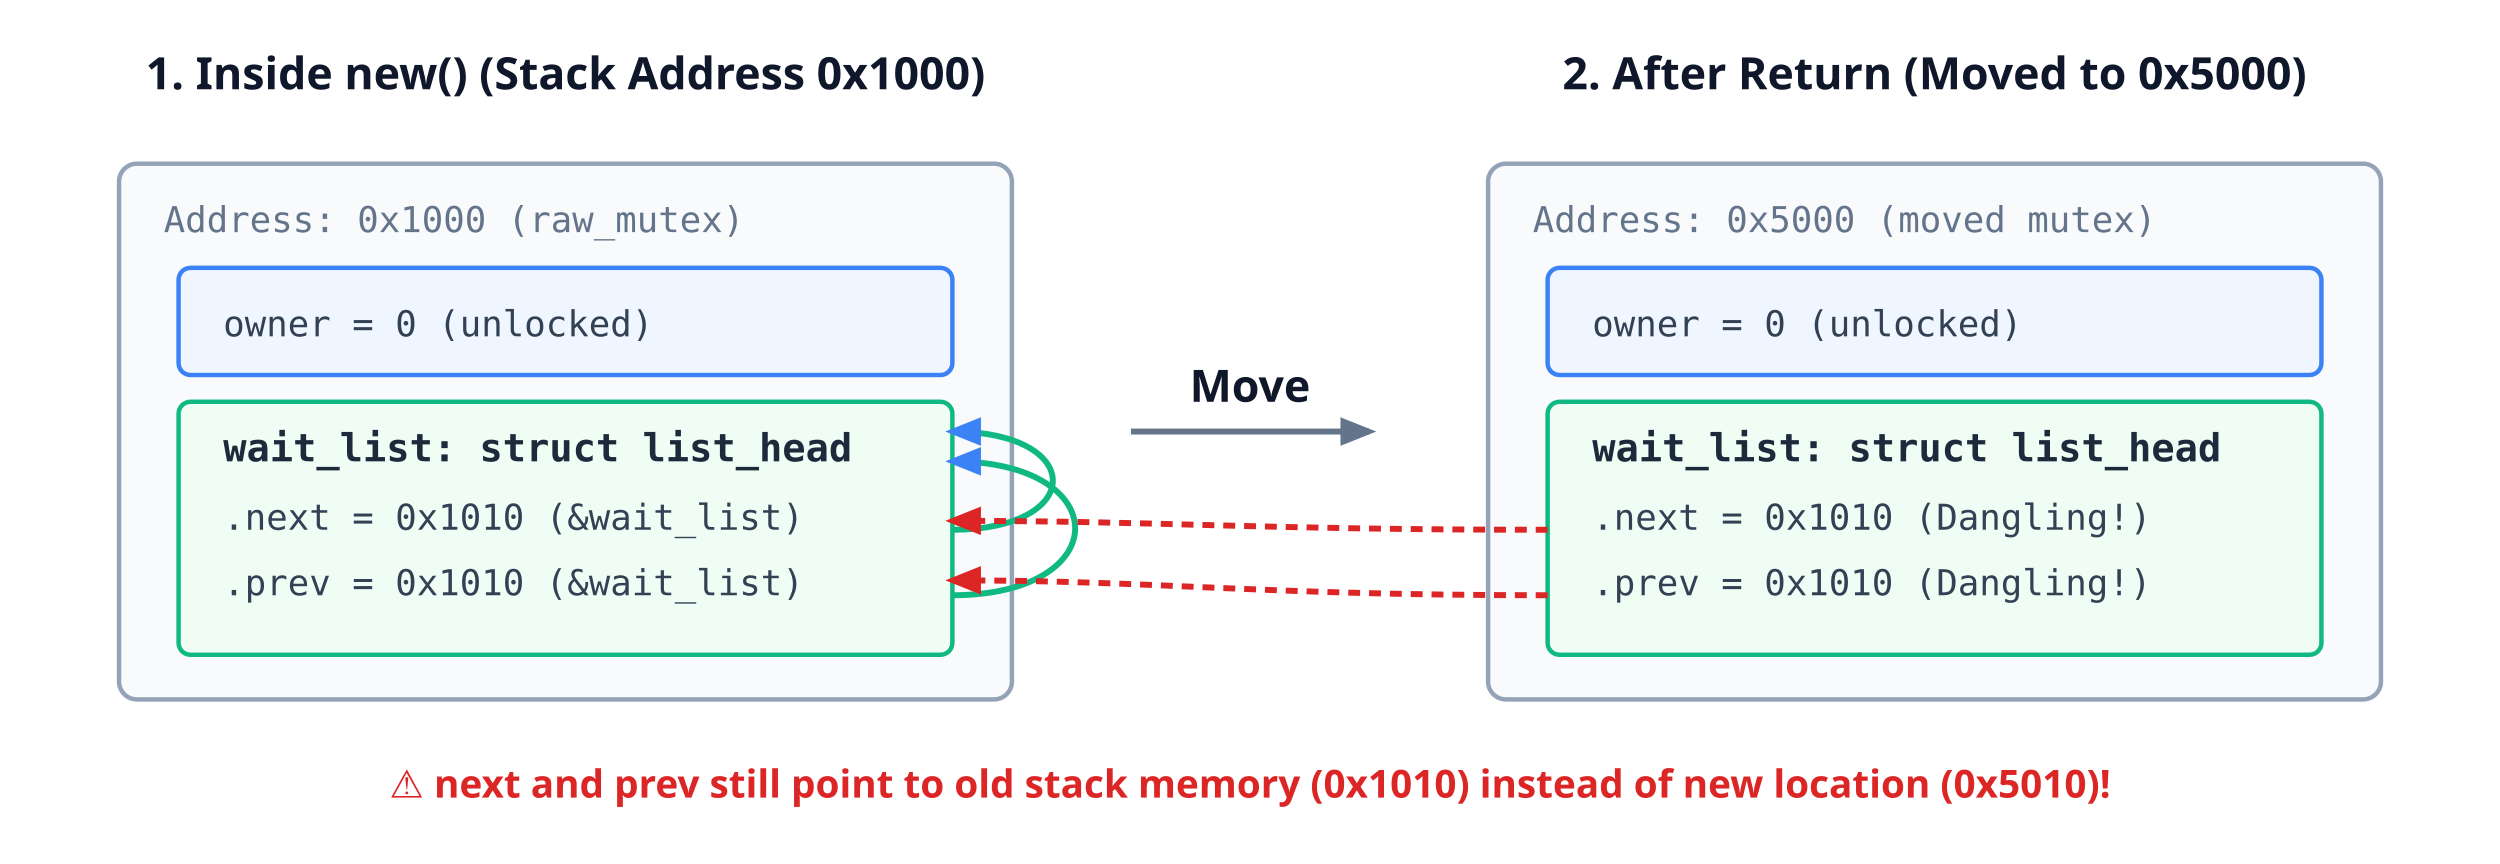
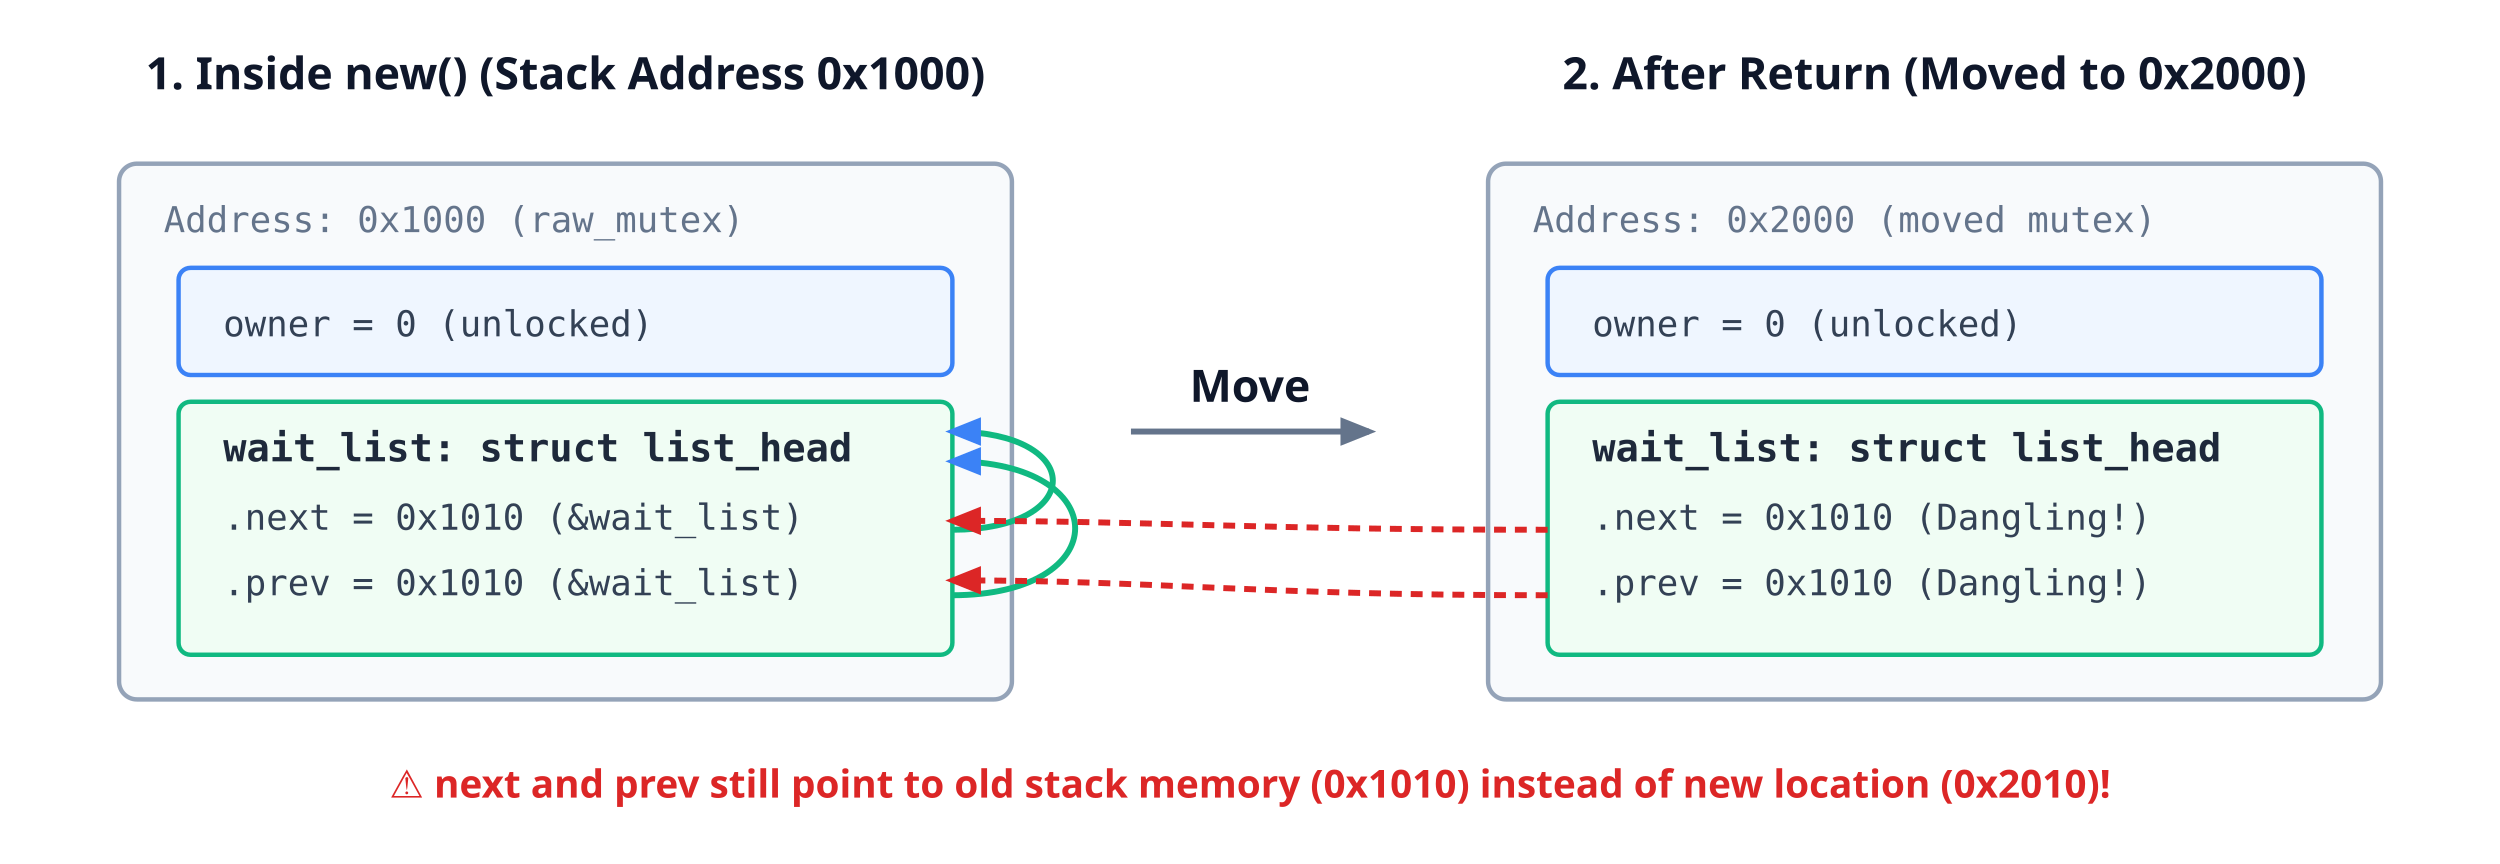
<svg xmlns="http://www.w3.org/2000/svg" viewBox="0 0 840 290" width="100%" height="100%">
  <defs>
    <style>
      .title { font-family: sans-serif; font-size: 15px; font-weight: bold; fill: #0f172a; text-anchor: middle; }
      .addr-label { font-family: monospace; font-size: 12px; fill: #64748b; }
      .field-title { font-family: monospace; font-size: 13px; font-weight: bold; fill: #1e293b; }
      .field-val { font-family: monospace; font-size: 12px; fill: #334155; }
      .annot { font-family: sans-serif; font-size: 13px; fill: #dc2626; font-weight: bold; }
      .box-struct { fill: #f8fafc; stroke: #94a3b8; stroke-width: 1.5; rx: 6; }
      .box-field { fill: #eff6ff; stroke: #3b82f6; stroke-width: 1.5; rx: 4; }
      .box-field-list { fill: #f0fdf4; stroke: #10b981; stroke-width: 1.5; rx: 4; }
    </style>
    <marker id="arrow-blue" viewBox="0 0 10 10" refX="8" refY="5" markerWidth="6" markerHeight="6" orient="auto-start-reverse">
      <path d="M 0 1 L 10 5 L 0 9 z" fill="#3b82f6" />
    </marker>
    <marker id="arrow-slate" viewBox="0 0 10 10" refX="8" refY="5" markerWidth="6" markerHeight="6" orient="auto-start-reverse">
      <path d="M 0 1 L 10 5 L 0 9 z" fill="#64748b" />
    </marker>
    <marker id="arrow-red" viewBox="0 0 10 10" refX="8" refY="5" markerWidth="6" markerHeight="6" orient="auto-start-reverse">
      <path d="M 0 1 L 10 5 L 0 9 z" fill="#dc2626" />
    </marker>
  </defs>
  <text x="190" y="30" class="title">1. Inside new() (Stack Address 0x1000)</text>
  <rect x="40" y="55" width="300" height="180" class="box-struct" />
  <text x="55" y="78" class="addr-label">Address: 0x1000 (raw_mutex)</text>
  <rect x="60" y="90" width="260" height="36" class="box-field" />
  <text x="75" y="113" class="field-val">owner = 0 (unlocked)</text>
  <rect x="60" y="135" width="260" height="85" class="box-field-list" />
  <text x="75" y="155" class="field-title">wait_list: struct list_head</text>
  <text x="75" y="178" class="field-val">.next = 0x1010 (&amp;wait_list)</text>
  <text x="75" y="200" class="field-val">.prev = 0x1010 (&amp;wait_list)</text>
  <path d="M 320 178 C 365 178, 365 145, 320 145" fill="none" stroke="#10b981" stroke-width="2" marker-end="url(#arrow-blue)" />
  <path d="M 320 200 C 375 200, 375 155, 320 155" fill="none" stroke="#10b981" stroke-width="2" marker-end="url(#arrow-blue)" />
  <path d="M 380 145 L 460 145" fill="none" stroke="#64748b" stroke-width="2" marker-end="url(#arrow-slate)" />
  <text x="420" y="135" class="title" font-size="12px" fill="#64748b">Move</text>
-   <text x="650" y="30" class="title">2. After Return (Moved to 0x5000)</text>
+   <text x="650" y="30" class="title">2. After Return (Moved to 0x2000)</text>
  <rect x="500" y="55" width="300" height="180" class="box-struct" />
-   <text x="515" y="78" class="addr-label">Address: 0x5000 (moved mutex)</text>
+   <text x="515" y="78" class="addr-label">Address: 0x2000 (moved mutex)</text>
  <rect x="520" y="90" width="260" height="36" class="box-field" />
  <text x="535" y="113" class="field-val">owner = 0 (unlocked)</text>
  <rect x="520" y="135" width="260" height="85" class="box-field-list" stroke="#dc2626" />
  <text x="535" y="155" class="field-title">wait_list: struct list_head</text>
  <text x="535" y="178" class="field-val" fill="#dc2626">.next = 0x1010 (Dangling!)</text>
  <text x="535" y="200" class="field-val" fill="#dc2626">.prev = 0x1010 (Dangling!)</text>
  <path d="M 520 178 C 420 178, 390 175, 320 175" fill="none" stroke="#dc2626" stroke-width="2" stroke-dasharray="4,3" marker-end="url(#arrow-red)" />
  <path d="M 520 200 C 420 200, 390 195, 320 195" fill="none" stroke="#dc2626" stroke-width="2" stroke-dasharray="4,3" marker-end="url(#arrow-red)" />
-   <text x="420" y="268" class="annot" text-anchor="middle">⚠️ next and prev still point to old stack memory (0x1010) instead of new location (0x5010)!</text>
+   <text x="420" y="268" class="annot" text-anchor="middle">⚠️ next and prev still point to old stack memory (0x1010) instead of new location (0x2010)!</text>
</svg>
